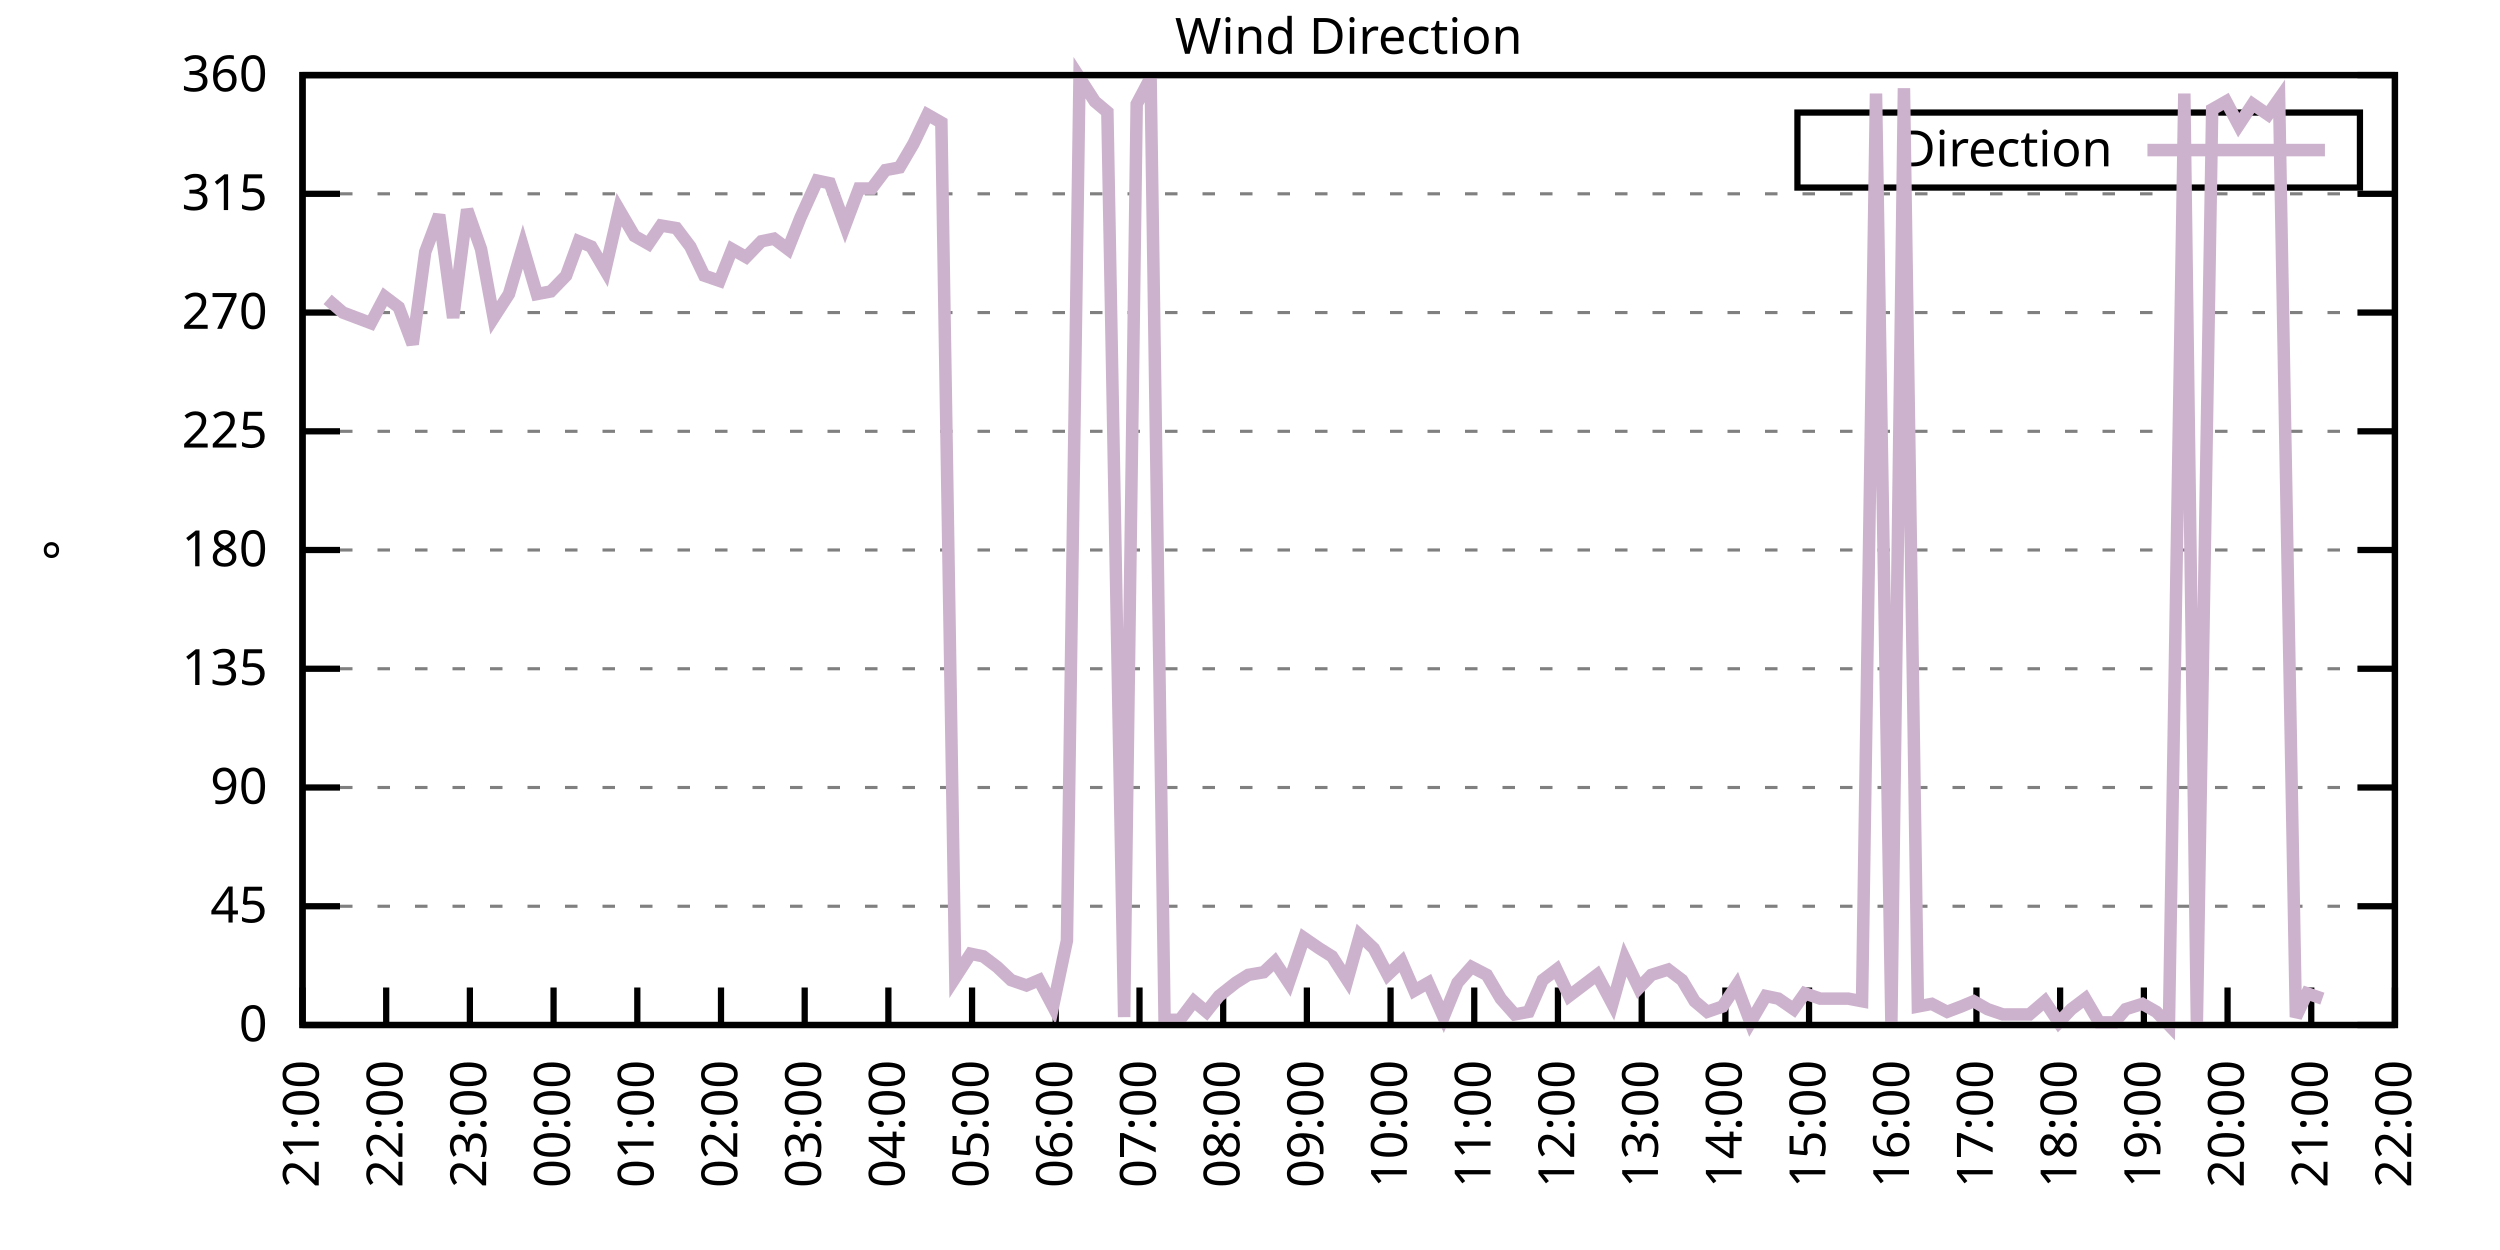
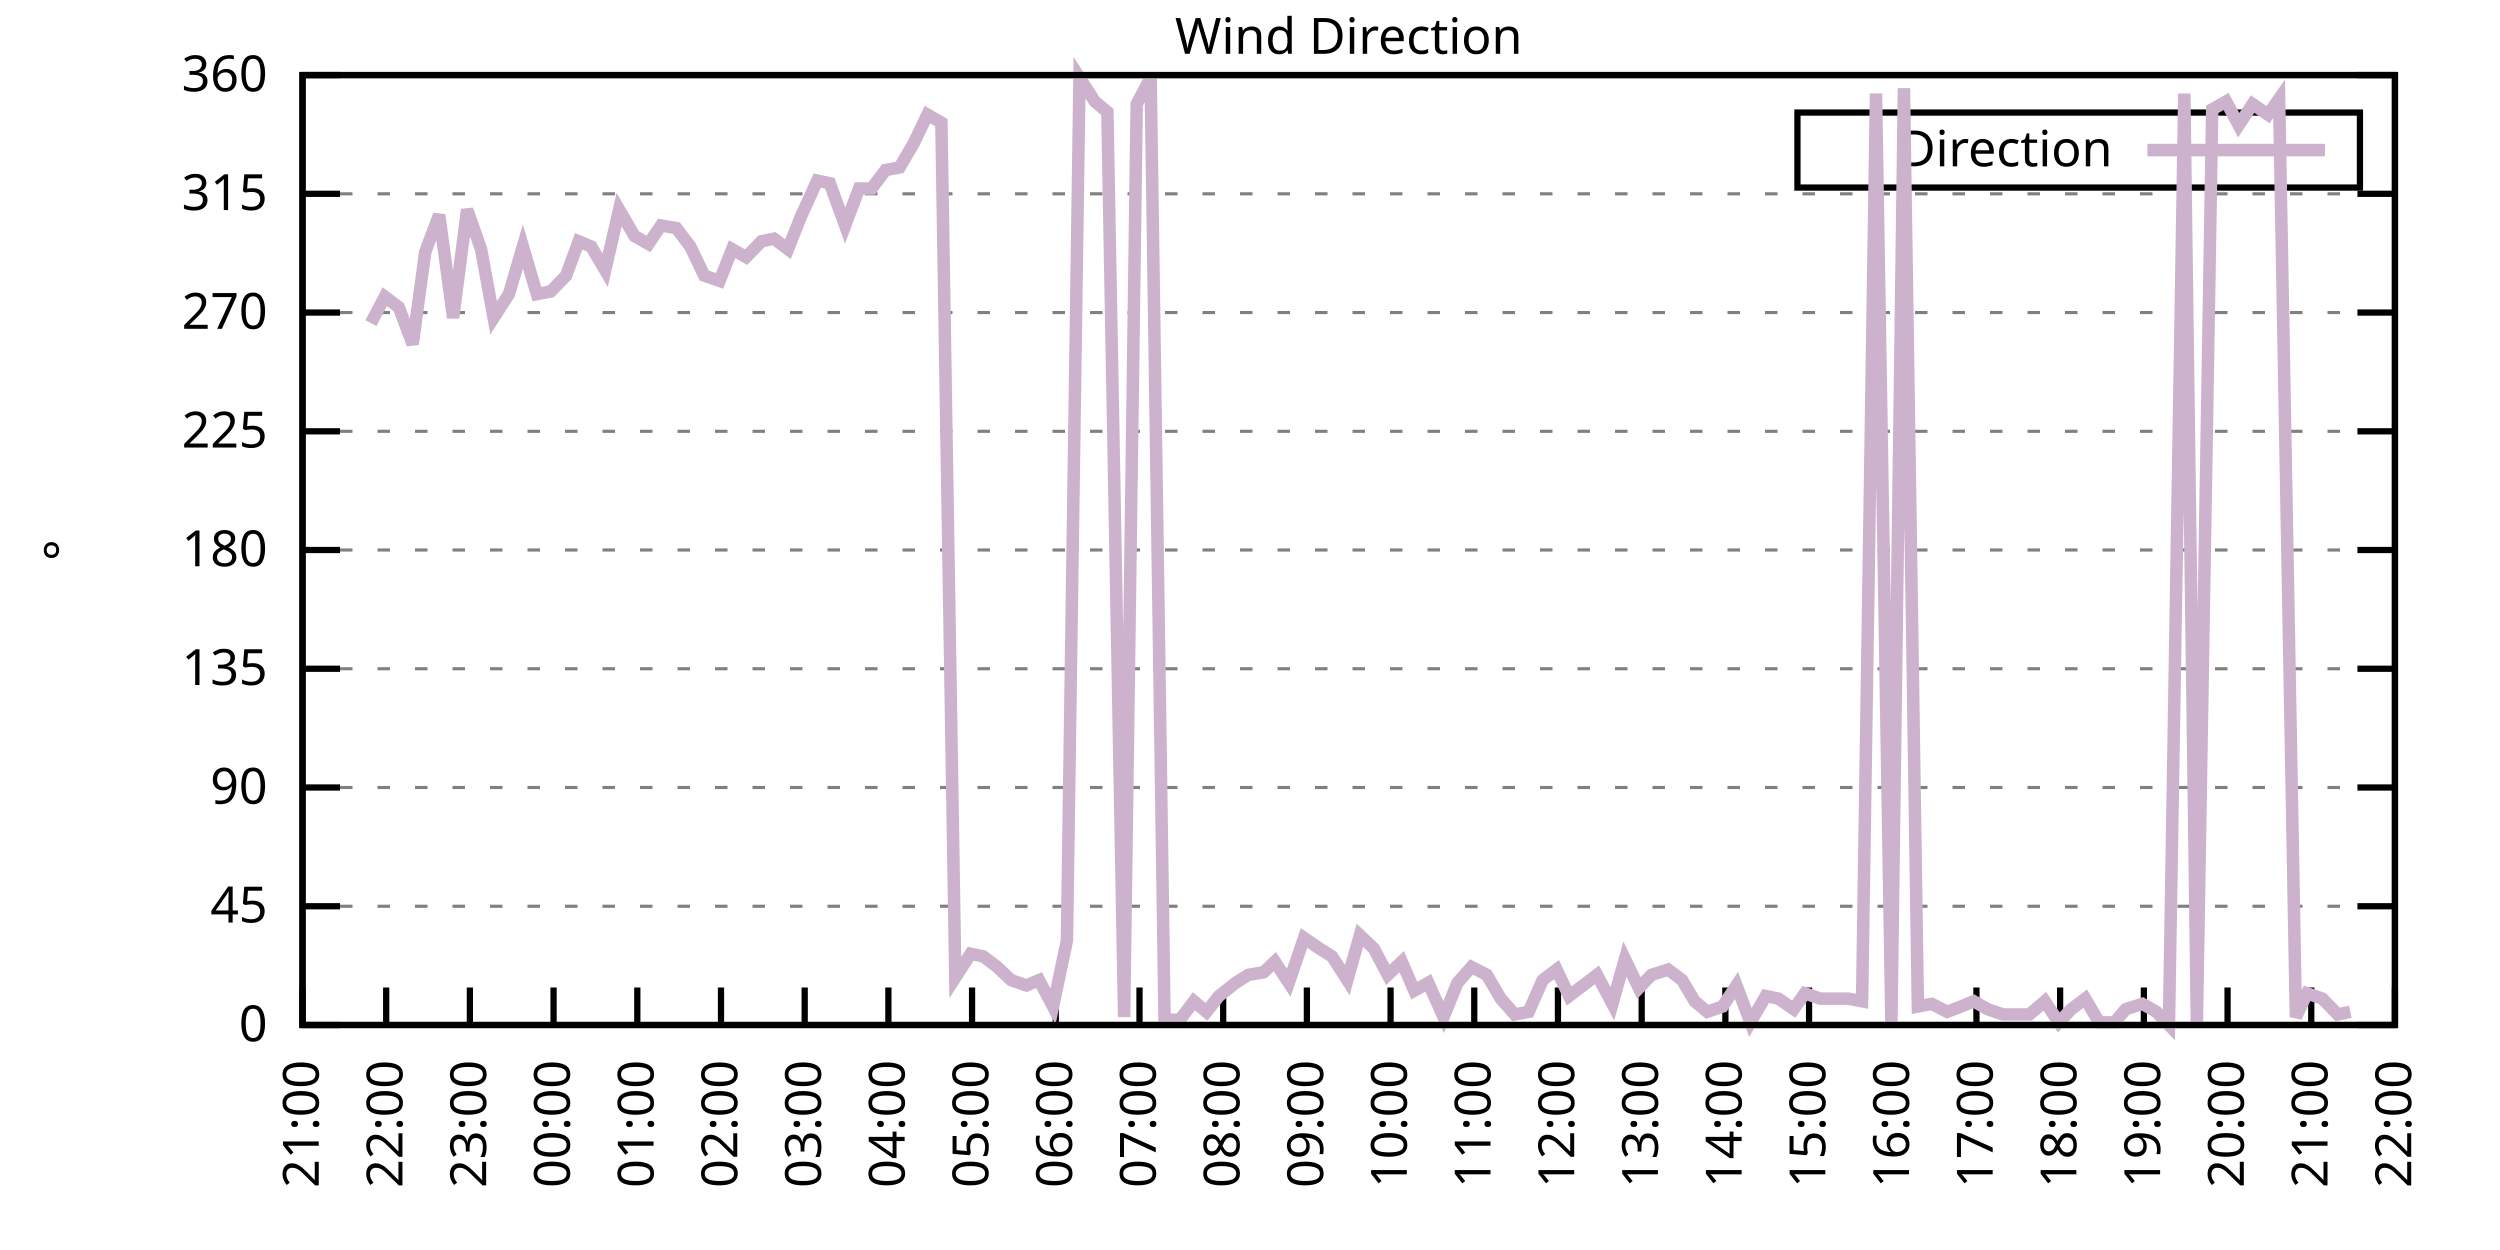
<svg xmlns="http://www.w3.org/2000/svg" xmlns:xlink="http://www.w3.org/1999/xlink" width="400" height="200" viewBox="0 0 400 200">
  <g id="gnuplot_canvas">
    <rect x="0" y="0" width="400" height="200" fill="none" />
    <defs>
      <circle id="gpDot" r="0.5" stroke-width="0.5" stroke="currentColor" />
      <path id="gpPt0" stroke-width="0.333" stroke="currentColor" d="M-1,0 h2 M0,-1 v2" />
      <path id="gpPt1" stroke-width="0.333" stroke="currentColor" d="M-1,-1 L1,1 M1,-1 L-1,1" />
      <path id="gpPt2" stroke-width="0.333" stroke="currentColor" d="M-1,0 L1,0 M0,-1 L0,1 M-1,-1 L1,1 M-1,1 L1,-1" />
      <rect id="gpPt3" stroke-width="0.333" stroke="currentColor" x="-1" y="-1" width="2" height="2" />
      <rect id="gpPt4" stroke-width="0.333" stroke="currentColor" fill="currentColor" x="-1" y="-1" width="2" height="2" />
      <circle id="gpPt5" stroke-width="0.333" stroke="currentColor" cx="0" cy="0" r="1" />
      <use xlink:href="#gpPt5" id="gpPt6" fill="currentColor" stroke="none" />
      <path id="gpPt7" stroke-width="0.333" stroke="currentColor" d="M0,-1.33 L-1.33,0.67 L1.33,0.67 z" />
      <use xlink:href="#gpPt7" id="gpPt8" fill="currentColor" stroke="none" />
      <use xlink:href="#gpPt7" id="gpPt9" stroke="currentColor" transform="rotate(180)" />
      <use xlink:href="#gpPt9" id="gpPt10" fill="currentColor" stroke="none" />
      <use xlink:href="#gpPt3" id="gpPt11" stroke="currentColor" transform="rotate(45)" />
      <use xlink:href="#gpPt11" id="gpPt12" fill="currentColor" stroke="none" />
      <path id="gpPt13" stroke-width="0.333" stroke="currentColor" d="M0,1.330 L1.265,0.411 L0.782,-1.067 L-0.782,-1.076 L-1.265,0.411 z" />
      <use xlink:href="#gpPt13" id="gpPt14" fill="currentColor" stroke="none" />
      <filter id="textbox" filterUnits="objectBoundingBox" x="0" y="0" height="1" width="1">
        <feFlood flood-color="white" flood-opacity="1" result="bgnd" />
        <feComposite in="SourceGraphic" in2="bgnd" operator="atop" />
      </filter>
      <filter id="greybox" filterUnits="objectBoundingBox" x="0" y="0" height="1" width="1">
        <feFlood flood-color="lightgrey" flood-opacity="1" result="grey" />
        <feComposite in="SourceGraphic" in2="grey" operator="atop" />
      </filter>
    </defs>
    <g fill="none" color="white" stroke="currentColor" stroke-width="1.00" stroke-linecap="butt" stroke-linejoin="miter">
</g>
    <g fill="none" color="black" stroke="currentColor" stroke-width="1.00" stroke-linecap="butt" stroke-linejoin="miter">
      <g stroke="none" shape-rendering="crispEdges">
        <polygon fill="rgb(255, 255, 255)" points="48.40,164.00 383.18,164.00 383.18,12.02 48.40,12.02 " />
      </g>
    </g>
    <g fill="none" color="black" stroke="currentColor" stroke-width="1.00" stroke-linecap="butt" stroke-linejoin="miter">
</g>
    <g fill="none" color="black" stroke="black" stroke-width="0.50" stroke-linecap="butt" stroke-linejoin="miter">
</g>
    <g fill="none" color="gray" stroke="currentColor" stroke-width="0.50" stroke-linecap="butt" stroke-linejoin="miter">
      <path stroke="gray" stroke-dasharray="2,4" class="gridline" d="M48.40,164.00 L383.19,164.00  " />
    </g>
    <g fill="none" color="gray" stroke="gray" stroke-width="1.00" stroke-linecap="butt" stroke-linejoin="miter">
</g>
    <g fill="none" color="black" stroke="currentColor" stroke-width="1.00" stroke-linecap="butt" stroke-linejoin="miter">
      <path stroke="black" d="M48.40,164.00 L54.40,164.00 M383.19,164.00 L377.19,164.00  " />
      <g transform="translate(42.80,166.60)" stroke="none" fill="black" font-family="Sans" font-size="8.00" text-anchor="end">
        <text>
          <tspan font-family="Sans"> 0</tspan>
        </text>
      </g>
    </g>
    <g fill="none" color="black" stroke="currentColor" stroke-width="1.00" stroke-linecap="butt" stroke-linejoin="miter">
</g>
    <g fill="none" color="black" stroke="black" stroke-width="0.50" stroke-linecap="butt" stroke-linejoin="miter">
</g>
    <g fill="none" color="gray" stroke="currentColor" stroke-width="0.50" stroke-linecap="butt" stroke-linejoin="miter">
      <path stroke="gray" stroke-dasharray="2,4" class="gridline" d="M48.40,145.00 L383.19,145.00  " />
    </g>
    <g fill="none" color="gray" stroke="gray" stroke-width="1.00" stroke-linecap="butt" stroke-linejoin="miter">
</g>
    <g fill="none" color="black" stroke="currentColor" stroke-width="1.00" stroke-linecap="butt" stroke-linejoin="miter">
      <path stroke="black" d="M48.40,145.00 L54.40,145.00 M383.19,145.00 L377.19,145.00  " />
      <g transform="translate(42.80,147.60)" stroke="none" fill="black" font-family="Sans" font-size="8.00" text-anchor="end">
        <text>
          <tspan font-family="Sans"> 45</tspan>
        </text>
      </g>
    </g>
    <g fill="none" color="black" stroke="currentColor" stroke-width="1.00" stroke-linecap="butt" stroke-linejoin="miter">
</g>
    <g fill="none" color="black" stroke="black" stroke-width="0.50" stroke-linecap="butt" stroke-linejoin="miter">
</g>
    <g fill="none" color="gray" stroke="currentColor" stroke-width="0.50" stroke-linecap="butt" stroke-linejoin="miter">
      <path stroke="gray" stroke-dasharray="2,4" class="gridline" d="M48.40,126.00 L383.19,126.00  " />
    </g>
    <g fill="none" color="gray" stroke="gray" stroke-width="1.00" stroke-linecap="butt" stroke-linejoin="miter">
</g>
    <g fill="none" color="black" stroke="currentColor" stroke-width="1.00" stroke-linecap="butt" stroke-linejoin="miter">
      <path stroke="black" d="M48.40,126.00 L54.40,126.00 M383.19,126.00 L377.19,126.00  " />
      <g transform="translate(42.80,128.60)" stroke="none" fill="black" font-family="Sans" font-size="8.00" text-anchor="end">
        <text>
          <tspan font-family="Sans"> 90</tspan>
        </text>
      </g>
    </g>
    <g fill="none" color="black" stroke="currentColor" stroke-width="1.00" stroke-linecap="butt" stroke-linejoin="miter">
</g>
    <g fill="none" color="black" stroke="black" stroke-width="0.50" stroke-linecap="butt" stroke-linejoin="miter">
</g>
    <g fill="none" color="gray" stroke="currentColor" stroke-width="0.50" stroke-linecap="butt" stroke-linejoin="miter">
      <path stroke="gray" stroke-dasharray="2,4" class="gridline" d="M48.40,107.00 L383.19,107.00  " />
    </g>
    <g fill="none" color="gray" stroke="gray" stroke-width="1.00" stroke-linecap="butt" stroke-linejoin="miter">
</g>
    <g fill="none" color="black" stroke="currentColor" stroke-width="1.00" stroke-linecap="butt" stroke-linejoin="miter">
      <path stroke="black" d="M48.40,107.00 L54.40,107.00 M383.19,107.00 L377.19,107.00  " />
      <g transform="translate(42.80,109.60)" stroke="none" fill="black" font-family="Sans" font-size="8.00" text-anchor="end">
        <text>
          <tspan font-family="Sans"> 135</tspan>
        </text>
      </g>
    </g>
    <g fill="none" color="black" stroke="currentColor" stroke-width="1.00" stroke-linecap="butt" stroke-linejoin="miter">
</g>
    <g fill="none" color="black" stroke="black" stroke-width="0.50" stroke-linecap="butt" stroke-linejoin="miter">
</g>
    <g fill="none" color="gray" stroke="currentColor" stroke-width="0.50" stroke-linecap="butt" stroke-linejoin="miter">
      <path stroke="gray" stroke-dasharray="2,4" class="gridline" d="M48.40,88.00 L383.19,88.00  " />
    </g>
    <g fill="none" color="gray" stroke="gray" stroke-width="1.00" stroke-linecap="butt" stroke-linejoin="miter">
</g>
    <g fill="none" color="black" stroke="currentColor" stroke-width="1.00" stroke-linecap="butt" stroke-linejoin="miter">
      <path stroke="black" d="M48.40,88.00 L54.40,88.00 M383.19,88.00 L377.19,88.00  " />
      <g transform="translate(42.80,90.60)" stroke="none" fill="black" font-family="Sans" font-size="8.00" text-anchor="end">
        <text>
          <tspan font-family="Sans"> 180</tspan>
        </text>
      </g>
    </g>
    <g fill="none" color="black" stroke="currentColor" stroke-width="1.00" stroke-linecap="butt" stroke-linejoin="miter">
</g>
    <g fill="none" color="black" stroke="black" stroke-width="0.50" stroke-linecap="butt" stroke-linejoin="miter">
</g>
    <g fill="none" color="gray" stroke="currentColor" stroke-width="0.50" stroke-linecap="butt" stroke-linejoin="miter">
      <path stroke="gray" stroke-dasharray="2,4" class="gridline" d="M48.40,69.01 L383.19,69.01  " />
    </g>
    <g fill="none" color="gray" stroke="gray" stroke-width="1.00" stroke-linecap="butt" stroke-linejoin="miter">
</g>
    <g fill="none" color="black" stroke="currentColor" stroke-width="1.00" stroke-linecap="butt" stroke-linejoin="miter">
      <path stroke="black" d="M48.40,69.01 L54.40,69.01 M383.19,69.01 L377.19,69.01  " />
      <g transform="translate(42.80,71.61)" stroke="none" fill="black" font-family="Sans" font-size="8.00" text-anchor="end">
        <text>
          <tspan font-family="Sans"> 225</tspan>
        </text>
      </g>
    </g>
    <g fill="none" color="black" stroke="currentColor" stroke-width="1.00" stroke-linecap="butt" stroke-linejoin="miter">
</g>
    <g fill="none" color="black" stroke="black" stroke-width="0.50" stroke-linecap="butt" stroke-linejoin="miter">
</g>
    <g fill="none" color="gray" stroke="currentColor" stroke-width="0.50" stroke-linecap="butt" stroke-linejoin="miter">
      <path stroke="gray" stroke-dasharray="2,4" class="gridline" d="M48.40,50.01 L383.19,50.01  " />
    </g>
    <g fill="none" color="gray" stroke="gray" stroke-width="1.00" stroke-linecap="butt" stroke-linejoin="miter">
</g>
    <g fill="none" color="black" stroke="currentColor" stroke-width="1.00" stroke-linecap="butt" stroke-linejoin="miter">
      <path stroke="black" d="M48.40,50.01 L54.40,50.01 M383.19,50.01 L377.19,50.01  " />
      <g transform="translate(42.80,52.61)" stroke="none" fill="black" font-family="Sans" font-size="8.00" text-anchor="end">
        <text>
          <tspan font-family="Sans"> 270</tspan>
        </text>
      </g>
    </g>
    <g fill="none" color="black" stroke="currentColor" stroke-width="1.00" stroke-linecap="butt" stroke-linejoin="miter">
</g>
    <g fill="none" color="black" stroke="black" stroke-width="0.50" stroke-linecap="butt" stroke-linejoin="miter">
</g>
    <g fill="none" color="gray" stroke="currentColor" stroke-width="0.50" stroke-linecap="butt" stroke-linejoin="miter">
      <path stroke="gray" stroke-dasharray="2,4" class="gridline" d="M48.40,31.01 L383.19,31.01  " />
    </g>
    <g fill="none" color="gray" stroke="gray" stroke-width="1.00" stroke-linecap="butt" stroke-linejoin="miter">
</g>
    <g fill="none" color="black" stroke="currentColor" stroke-width="1.00" stroke-linecap="butt" stroke-linejoin="miter">
      <path stroke="black" d="M48.40,31.01 L54.40,31.01 M383.19,31.01 L377.19,31.01  " />
      <g transform="translate(42.80,33.61)" stroke="none" fill="black" font-family="Sans" font-size="8.00" text-anchor="end">
        <text>
          <tspan font-family="Sans"> 315</tspan>
        </text>
      </g>
    </g>
    <g fill="none" color="black" stroke="currentColor" stroke-width="1.00" stroke-linecap="butt" stroke-linejoin="miter">
</g>
    <g fill="none" color="black" stroke="black" stroke-width="0.50" stroke-linecap="butt" stroke-linejoin="miter">
</g>
    <g fill="none" color="gray" stroke="currentColor" stroke-width="0.50" stroke-linecap="butt" stroke-linejoin="miter">
      <path stroke="gray" stroke-dasharray="2,4" class="gridline" d="M48.40,12.01 L383.19,12.01  " />
    </g>
    <g fill="none" color="gray" stroke="gray" stroke-width="1.00" stroke-linecap="butt" stroke-linejoin="miter">
</g>
    <g fill="none" color="black" stroke="currentColor" stroke-width="1.00" stroke-linecap="butt" stroke-linejoin="miter">
      <path stroke="black" d="M48.40,12.01 L54.40,12.01 M383.19,12.01 L377.19,12.01  " />
      <g transform="translate(42.80,14.61)" stroke="none" fill="black" font-family="Sans" font-size="8.00" text-anchor="end">
        <text>
          <tspan font-family="Sans"> 360</tspan>
        </text>
      </g>
    </g>
    <g fill="none" color="black" stroke="currentColor" stroke-width="1.00" stroke-linecap="butt" stroke-linejoin="miter">
      <path stroke="black" d="M48.40,164.00 L48.40,158.00  " />
      <g transform="translate(51.00,169.60) rotate(270.00)" stroke="none" fill="black" font-family="Sans" font-size="8.00" text-anchor="end">
        <text>
          <tspan font-family="Sans">21:00</tspan>
        </text>
      </g>
    </g>
    <g fill="none" color="black" stroke="currentColor" stroke-width="1.00" stroke-linecap="butt" stroke-linejoin="miter">
      <path stroke="black" d="M61.79,164.00 L61.79,158.00  " />
      <g transform="translate(64.39,169.60) rotate(270.00)" stroke="none" fill="black" font-family="Sans" font-size="8.00" text-anchor="end">
        <text>
          <tspan font-family="Sans">22:00</tspan>
        </text>
      </g>
    </g>
    <g fill="none" color="black" stroke="currentColor" stroke-width="1.00" stroke-linecap="butt" stroke-linejoin="miter">
      <path stroke="black" d="M75.18,164.00 L75.18,158.00  " />
      <g transform="translate(77.78,169.60) rotate(270.00)" stroke="none" fill="black" font-family="Sans" font-size="8.00" text-anchor="end">
        <text>
          <tspan font-family="Sans">23:00</tspan>
        </text>
      </g>
    </g>
    <g fill="none" color="black" stroke="currentColor" stroke-width="1.00" stroke-linecap="butt" stroke-linejoin="miter">
      <path stroke="black" d="M88.57,164.00 L88.57,158.00  " />
      <g transform="translate(91.17,169.60) rotate(270.00)" stroke="none" fill="black" font-family="Sans" font-size="8.00" text-anchor="end">
        <text>
          <tspan font-family="Sans">00:00</tspan>
        </text>
      </g>
    </g>
    <g fill="none" color="black" stroke="currentColor" stroke-width="1.00" stroke-linecap="butt" stroke-linejoin="miter">
      <path stroke="black" d="M101.97,164.00 L101.97,158.00  " />
      <g transform="translate(104.57,169.60) rotate(270.00)" stroke="none" fill="black" font-family="Sans" font-size="8.00" text-anchor="end">
        <text>
          <tspan font-family="Sans">01:00</tspan>
        </text>
      </g>
    </g>
    <g fill="none" color="black" stroke="currentColor" stroke-width="1.00" stroke-linecap="butt" stroke-linejoin="miter">
      <path stroke="black" d="M115.36,164.00 L115.36,158.00  " />
      <g transform="translate(117.96,169.60) rotate(270.00)" stroke="none" fill="black" font-family="Sans" font-size="8.00" text-anchor="end">
        <text>
          <tspan font-family="Sans">02:00</tspan>
        </text>
      </g>
    </g>
    <g fill="none" color="black" stroke="currentColor" stroke-width="1.00" stroke-linecap="butt" stroke-linejoin="miter">
      <path stroke="black" d="M128.75,164.00 L128.75,158.00  " />
      <g transform="translate(131.35,169.60) rotate(270.00)" stroke="none" fill="black" font-family="Sans" font-size="8.00" text-anchor="end">
        <text>
          <tspan font-family="Sans">03:00</tspan>
        </text>
      </g>
    </g>
    <g fill="none" color="black" stroke="currentColor" stroke-width="1.00" stroke-linecap="butt" stroke-linejoin="miter">
      <path stroke="black" d="M142.14,164.00 L142.14,158.00  " />
      <g transform="translate(144.74,169.60) rotate(270.00)" stroke="none" fill="black" font-family="Sans" font-size="8.00" text-anchor="end">
        <text>
          <tspan font-family="Sans">04:00</tspan>
        </text>
      </g>
    </g>
    <g fill="none" color="black" stroke="currentColor" stroke-width="1.00" stroke-linecap="butt" stroke-linejoin="miter">
      <path stroke="black" d="M155.53,164.00 L155.53,158.00  " />
      <g transform="translate(158.13,169.60) rotate(270.00)" stroke="none" fill="black" font-family="Sans" font-size="8.00" text-anchor="end">
        <text>
          <tspan font-family="Sans">05:00</tspan>
        </text>
      </g>
    </g>
    <g fill="none" color="black" stroke="currentColor" stroke-width="1.00" stroke-linecap="butt" stroke-linejoin="miter">
      <path stroke="black" d="M168.92,164.00 L168.92,158.00  " />
      <g transform="translate(171.52,169.60) rotate(270.00)" stroke="none" fill="black" font-family="Sans" font-size="8.00" text-anchor="end">
        <text>
          <tspan font-family="Sans">06:00</tspan>
        </text>
      </g>
    </g>
    <g fill="none" color="black" stroke="currentColor" stroke-width="1.00" stroke-linecap="butt" stroke-linejoin="miter">
      <path stroke="black" d="M182.32,164.00 L182.32,158.00  " />
      <g transform="translate(184.92,169.60) rotate(270.00)" stroke="none" fill="black" font-family="Sans" font-size="8.00" text-anchor="end">
        <text>
          <tspan font-family="Sans">07:00</tspan>
        </text>
      </g>
    </g>
    <g fill="none" color="black" stroke="currentColor" stroke-width="1.00" stroke-linecap="butt" stroke-linejoin="miter">
      <path stroke="black" d="M195.71,164.00 L195.71,158.00  " />
      <g transform="translate(198.31,169.60) rotate(270.00)" stroke="none" fill="black" font-family="Sans" font-size="8.00" text-anchor="end">
        <text>
          <tspan font-family="Sans">08:00</tspan>
        </text>
      </g>
    </g>
    <g fill="none" color="black" stroke="currentColor" stroke-width="1.00" stroke-linecap="butt" stroke-linejoin="miter">
      <path stroke="black" d="M209.10,164.00 L209.10,158.00  " />
      <g transform="translate(211.70,169.60) rotate(270.00)" stroke="none" fill="black" font-family="Sans" font-size="8.00" text-anchor="end">
        <text>
          <tspan font-family="Sans">09:00</tspan>
        </text>
      </g>
    </g>
    <g fill="none" color="black" stroke="currentColor" stroke-width="1.00" stroke-linecap="butt" stroke-linejoin="miter">
      <path stroke="black" d="M222.49,164.00 L222.49,158.00  " />
      <g transform="translate(225.09,169.60) rotate(270.00)" stroke="none" fill="black" font-family="Sans" font-size="8.00" text-anchor="end">
        <text>
          <tspan font-family="Sans">10:00</tspan>
        </text>
      </g>
    </g>
    <g fill="none" color="black" stroke="currentColor" stroke-width="1.00" stroke-linecap="butt" stroke-linejoin="miter">
      <path stroke="black" d="M235.88,164.00 L235.88,158.00  " />
      <g transform="translate(238.48,169.60) rotate(270.00)" stroke="none" fill="black" font-family="Sans" font-size="8.00" text-anchor="end">
        <text>
          <tspan font-family="Sans">11:00</tspan>
        </text>
      </g>
    </g>
    <g fill="none" color="black" stroke="currentColor" stroke-width="1.00" stroke-linecap="butt" stroke-linejoin="miter">
      <path stroke="black" d="M249.27,164.00 L249.27,158.00  " />
      <g transform="translate(251.87,169.60) rotate(270.00)" stroke="none" fill="black" font-family="Sans" font-size="8.00" text-anchor="end">
        <text>
          <tspan font-family="Sans">12:00</tspan>
        </text>
      </g>
    </g>
    <g fill="none" color="black" stroke="currentColor" stroke-width="1.00" stroke-linecap="butt" stroke-linejoin="miter">
      <path stroke="black" d="M262.67,164.00 L262.67,158.00  " />
      <g transform="translate(265.27,169.60) rotate(270.00)" stroke="none" fill="black" font-family="Sans" font-size="8.00" text-anchor="end">
        <text>
          <tspan font-family="Sans">13:00</tspan>
        </text>
      </g>
    </g>
    <g fill="none" color="black" stroke="currentColor" stroke-width="1.00" stroke-linecap="butt" stroke-linejoin="miter">
      <path stroke="black" d="M276.06,164.00 L276.06,158.00  " />
      <g transform="translate(278.66,169.60) rotate(270.00)" stroke="none" fill="black" font-family="Sans" font-size="8.00" text-anchor="end">
        <text>
          <tspan font-family="Sans">14:00</tspan>
        </text>
      </g>
    </g>
    <g fill="none" color="black" stroke="currentColor" stroke-width="1.00" stroke-linecap="butt" stroke-linejoin="miter">
      <path stroke="black" d="M289.45,164.00 L289.45,158.00  " />
      <g transform="translate(292.05,169.60) rotate(270.00)" stroke="none" fill="black" font-family="Sans" font-size="8.00" text-anchor="end">
        <text>
          <tspan font-family="Sans">15:00</tspan>
        </text>
      </g>
    </g>
    <g fill="none" color="black" stroke="currentColor" stroke-width="1.00" stroke-linecap="butt" stroke-linejoin="miter">
      <path stroke="black" d="M302.84,164.00 L302.84,158.00  " />
      <g transform="translate(305.44,169.60) rotate(270.00)" stroke="none" fill="black" font-family="Sans" font-size="8.00" text-anchor="end">
        <text>
          <tspan font-family="Sans">16:00</tspan>
        </text>
      </g>
    </g>
    <g fill="none" color="black" stroke="currentColor" stroke-width="1.00" stroke-linecap="butt" stroke-linejoin="miter">
      <path stroke="black" d="M316.23,164.00 L316.23,158.00  " />
      <g transform="translate(318.83,169.60) rotate(270.00)" stroke="none" fill="black" font-family="Sans" font-size="8.00" text-anchor="end">
        <text>
          <tspan font-family="Sans">17:00</tspan>
        </text>
      </g>
    </g>
    <g fill="none" color="black" stroke="currentColor" stroke-width="1.00" stroke-linecap="butt" stroke-linejoin="miter">
      <path stroke="black" d="M329.62,164.00 L329.62,158.00  " />
      <g transform="translate(332.22,169.60) rotate(270.00)" stroke="none" fill="black" font-family="Sans" font-size="8.00" text-anchor="end">
        <text>
          <tspan font-family="Sans">18:00</tspan>
        </text>
      </g>
    </g>
    <g fill="none" color="black" stroke="currentColor" stroke-width="1.00" stroke-linecap="butt" stroke-linejoin="miter">
      <path stroke="black" d="M343.02,164.00 L343.02,158.00  " />
      <g transform="translate(345.62,169.60) rotate(270.00)" stroke="none" fill="black" font-family="Sans" font-size="8.00" text-anchor="end">
        <text>
          <tspan font-family="Sans">19:00</tspan>
        </text>
      </g>
    </g>
    <g fill="none" color="black" stroke="currentColor" stroke-width="1.00" stroke-linecap="butt" stroke-linejoin="miter">
      <path stroke="black" d="M356.41,164.00 L356.41,158.00  " />
      <g transform="translate(359.01,169.60) rotate(270.00)" stroke="none" fill="black" font-family="Sans" font-size="8.00" text-anchor="end">
        <text>
          <tspan font-family="Sans">20:00</tspan>
        </text>
      </g>
    </g>
    <g fill="none" color="black" stroke="currentColor" stroke-width="1.00" stroke-linecap="butt" stroke-linejoin="miter">
      <path stroke="black" d="M369.80,164.00 L369.80,158.00  " />
      <g transform="translate(372.40,169.60) rotate(270.00)" stroke="none" fill="black" font-family="Sans" font-size="8.00" text-anchor="end">
        <text>
          <tspan font-family="Sans">21:00</tspan>
        </text>
      </g>
    </g>
    <g fill="none" color="black" stroke="currentColor" stroke-width="1.00" stroke-linecap="butt" stroke-linejoin="miter">
      <path stroke="black" d="M383.19,164.00 L383.19,158.00  " />
      <g transform="translate(385.79,169.60) rotate(270.00)" stroke="none" fill="black" font-family="Sans" font-size="8.00" text-anchor="end">
        <text>
          <tspan font-family="Sans">22:00</tspan>
        </text>
      </g>
    </g>
    <g fill="none" color="black" stroke="currentColor" stroke-width="1.00" stroke-linecap="butt" stroke-linejoin="miter">
</g>
    <g fill="none" color="black" stroke="currentColor" stroke-width="1.00" stroke-linecap="butt" stroke-linejoin="miter">
      <path stroke="black" d="M48.40,12.01 L48.40,164.00 L383.19,164.00 L383.19,12.01 L48.40,12.01 Z  " />
    </g>
    <g fill="none" color="black" stroke="currentColor" stroke-width="1.00" stroke-linecap="butt" stroke-linejoin="miter">
</g>
    <g fill="none" color="black" stroke="currentColor" stroke-width="1.00" stroke-linecap="butt" stroke-linejoin="miter">
      <path stroke="black" d="M287.59,30.01 L287.59,18.01 L377.59,18.01 L377.59,30.01 L287.59,30.01 Z  " />
    </g>
    <g id="Wind_direction_plot_1">
      <g fill="none" color="white" stroke="black" stroke-width="2.00" stroke-linecap="butt" stroke-linejoin="miter">
</g>
      <g fill="none" color="black" stroke="currentColor" stroke-width="2.00" stroke-linecap="butt" stroke-linejoin="miter">
        <g transform="translate(337.99,26.61)" stroke="none" fill="black" font-family="Sans" font-size="8.00" text-anchor="end">
          <text>
            <tspan font-family="Sans">Direction</tspan>
          </text>
        </g>
      </g>
      <g fill="none" color="black" stroke="currentColor" stroke-width="2.00" stroke-linecap="butt" stroke-linejoin="miter">
-         <path stroke="rgb(204, 178, 204)" d="M343.59,24.01 L371.99,24.01 M52.42,47.90 L54.87,50.01 L59.34,51.70 L61.57,47.47 L63.80,49.16 L66.03,55.07   L68.04,40.30 L70.27,34.39 L72.50,50.85 L74.74,33.54 L76.97,39.87 L78.98,50.85 L81.43,47.05 L83.66,39.45   L85.90,47.05 L88.13,46.63 L90.58,44.10 L92.59,38.61 L94.60,39.45 L96.83,43.25 L99.06,33.54 L101.52,37.76   L103.75,39.03 L105.76,36.08 L108.22,36.50 L110.45,39.45 L112.68,44.10 L115.13,44.94 L117.14,39.87 L119.38,41.14   L121.83,38.61 L123.84,38.19 L126.07,39.87 L128.08,34.81 L130.76,28.90 L132.77,29.32 L135.22,36.08 L137.45,30.16   L139.46,30.16 L141.69,27.21 L143.93,26.79 L146.16,22.99 L148.39,18.34 L150.62,19.61 L152.85,156.40 L155.31,152.60   L157.32,153.02 L159.55,154.71 L161.78,156.82 L164.24,157.67 L166.25,156.82 L168.48,161.04 L170.71,150.49 L172.72,12.43   L175.17,16.23 L177.18,17.92 L179.86,162.73 L181.87,16.65 L184.10,12.43 L186.33,163.16 L188.79,163.16 L191.02,160.20   L193.03,161.89 L195.04,159.36 L197.72,157.24 L199.73,155.98 L202.18,155.56 L203.97,153.87 L206.20,157.24 L208.65,150.07   L211.11,151.76 L213.12,153.02 L215.57,156.82 L217.58,149.65 L219.81,151.76 L222.04,155.98 L224.28,153.87 L226.29,158.51   L228.52,157.24 L230.97,162.73 L233.20,157.24 L235.44,154.71 L237.89,155.98 L240.12,159.78 L242.36,162.31 L244.59,161.89   L246.82,156.82 L249.05,155.13 L251.06,159.36 L253.29,157.67 L255.52,155.98 L257.98,160.62 L259.99,153.45 L262.22,158.09   L264.23,155.98 L266.91,155.13 L269.14,156.82 L271.15,160.20 L273.16,161.89 L275.61,161.04 L277.84,157.67 L280.07,163.58   L282.53,159.36 L284.54,159.78 L286.99,161.47 L288.78,158.93 L291.23,159.78 L293.47,159.78 L295.70,159.78 L297.93,160.20   L300.16,14.97 L302.62,163.58 L304.63,14.12 L306.86,161.04 L309.09,160.62 L311.54,161.89 L313.78,161.04 L315.79,160.20   L318.02,161.47 L320.47,162.31 L322.48,162.31 L324.71,162.31 L327.17,160.20 L329.40,163.58 L331.41,161.47 L333.64,159.78   L335.87,163.58 L338.33,163.58 L340.11,161.47 L342.79,160.62 L345.02,161.89 L347.03,164.00 L349.49,14.97 L351.50,163.58   L353.95,17.50 L356.18,16.23 L358.19,20.03 L360.42,16.65 L362.88,18.34 L364.66,15.81 L367.34,162.73 L369.13,158.93   L371.58,159.78  " />
+         <path stroke="rgb(204, 178, 204)" d="M343.59,24.01 L371.99,24.01 M59.34,51.70 L61.57,47.47 L63.80,49.16 L66.03,55.07 L68.04,40.30 L70.27,34.39   L72.50,50.85 L74.74,33.54 L76.97,39.87 L78.98,50.85 L81.43,47.05 L83.66,39.45 L85.90,47.05 L88.13,46.63   L90.58,44.10 L92.59,38.61 L94.60,39.45 L96.83,43.25 L99.06,33.54 L101.52,37.76 L103.75,39.03 L105.76,36.08   L108.22,36.50 L110.45,39.45 L112.68,44.10 L115.13,44.94 L117.14,39.87 L119.38,41.14 L121.83,38.61 L123.84,38.19   L126.07,39.87 L128.08,34.81 L130.76,28.90 L132.77,29.32 L135.22,36.08 L137.45,30.16 L139.46,30.16 L141.69,27.21   L143.93,26.79 L146.16,22.99 L148.39,18.34 L150.62,19.61 L152.85,156.40 L155.31,152.60 L157.32,153.02 L159.55,154.71   L161.78,156.82 L164.24,157.67 L166.25,156.82 L168.48,161.04 L170.71,150.49 L172.72,12.43 L175.17,16.23 L177.18,17.92   L179.86,162.73 L181.87,16.65 L184.10,12.43 L186.33,163.16 L188.79,163.16 L191.02,160.20 L193.03,161.89 L195.04,159.36   L197.72,157.24 L199.73,155.98 L202.18,155.56 L203.97,153.87 L206.20,157.24 L208.65,150.07 L211.11,151.76 L213.12,153.02   L215.57,156.82 L217.58,149.65 L219.81,151.76 L222.04,155.98 L224.28,153.87 L226.29,158.51 L228.52,157.24 L230.97,162.73   L233.20,157.24 L235.44,154.71 L237.89,155.98 L240.12,159.78 L242.36,162.31 L244.59,161.89 L246.82,156.82 L249.05,155.13   L251.06,159.36 L253.29,157.67 L255.52,155.98 L257.98,160.62 L259.99,153.45 L262.22,158.09 L264.23,155.98 L266.91,155.13   L269.14,156.82 L271.15,160.20 L273.16,161.89 L275.61,161.04 L277.84,157.67 L280.07,163.58 L282.53,159.36 L284.54,159.78   L286.99,161.47 L288.78,158.93 L291.23,159.78 L293.47,159.78 L295.70,159.78 L297.93,160.20 L300.16,14.97 L302.62,163.58   L304.63,14.12 L306.86,161.04 L309.09,160.62 L311.54,161.89 L313.78,161.04 L315.79,160.20 L318.02,161.47 L320.47,162.31   L322.48,162.31 L324.71,162.31 L327.17,160.20 L329.40,163.58 L331.41,161.47 L333.64,159.78 L335.87,163.58 L338.33,163.58   L340.11,161.47 L342.79,160.62 L345.02,161.89 L347.03,164.00 L349.49,14.97 L351.50,163.58 L353.95,17.50 L356.18,16.23   L358.19,20.03 L360.42,16.65 L362.88,18.34 L364.66,15.81 L367.34,162.73 L369.13,158.93 L371.58,159.78 L374.04,162.31   L376.05,161.89  " />
      </g>
    </g>
    <g fill="none" color="black" stroke="currentColor" stroke-width="2.00" stroke-linecap="butt" stroke-linejoin="miter">
</g>
    <g fill="none" color="black" stroke="black" stroke-width="1.00" stroke-linecap="butt" stroke-linejoin="miter">
</g>
    <g fill="none" color="black" stroke="currentColor" stroke-width="1.00" stroke-linecap="butt" stroke-linejoin="miter">
      <path stroke="black" d="M48.40,12.01 L48.40,164.00 L383.19,164.00 L383.19,12.01 L48.40,12.01 Z  " />
      <g transform="translate(12.80,88.01) rotate(270.00)" stroke="none" fill="black" font-family="Sans" font-size="8.00" text-anchor="middle">
        <text>
          <tspan font-family="Sans">°</tspan>
        </text>
      </g>
    </g>
    <g fill="none" color="black" stroke="currentColor" stroke-width="1.00" stroke-linecap="butt" stroke-linejoin="miter">
</g>
    <g fill="none" color="black" stroke="currentColor" stroke-width="1.00" stroke-linecap="butt" stroke-linejoin="miter">
      <g transform="translate(215.79,8.61)" stroke="none" fill="black" font-family="Sans" font-size="8.00" text-anchor="middle">
        <text>
          <tspan font-family="Sans">Wind Direction</tspan>
        </text>
      </g>
    </g>
    <g fill="none" color="black" stroke="currentColor" stroke-width="1.00" stroke-linecap="butt" stroke-linejoin="miter">
</g>
  </g>
</svg>
